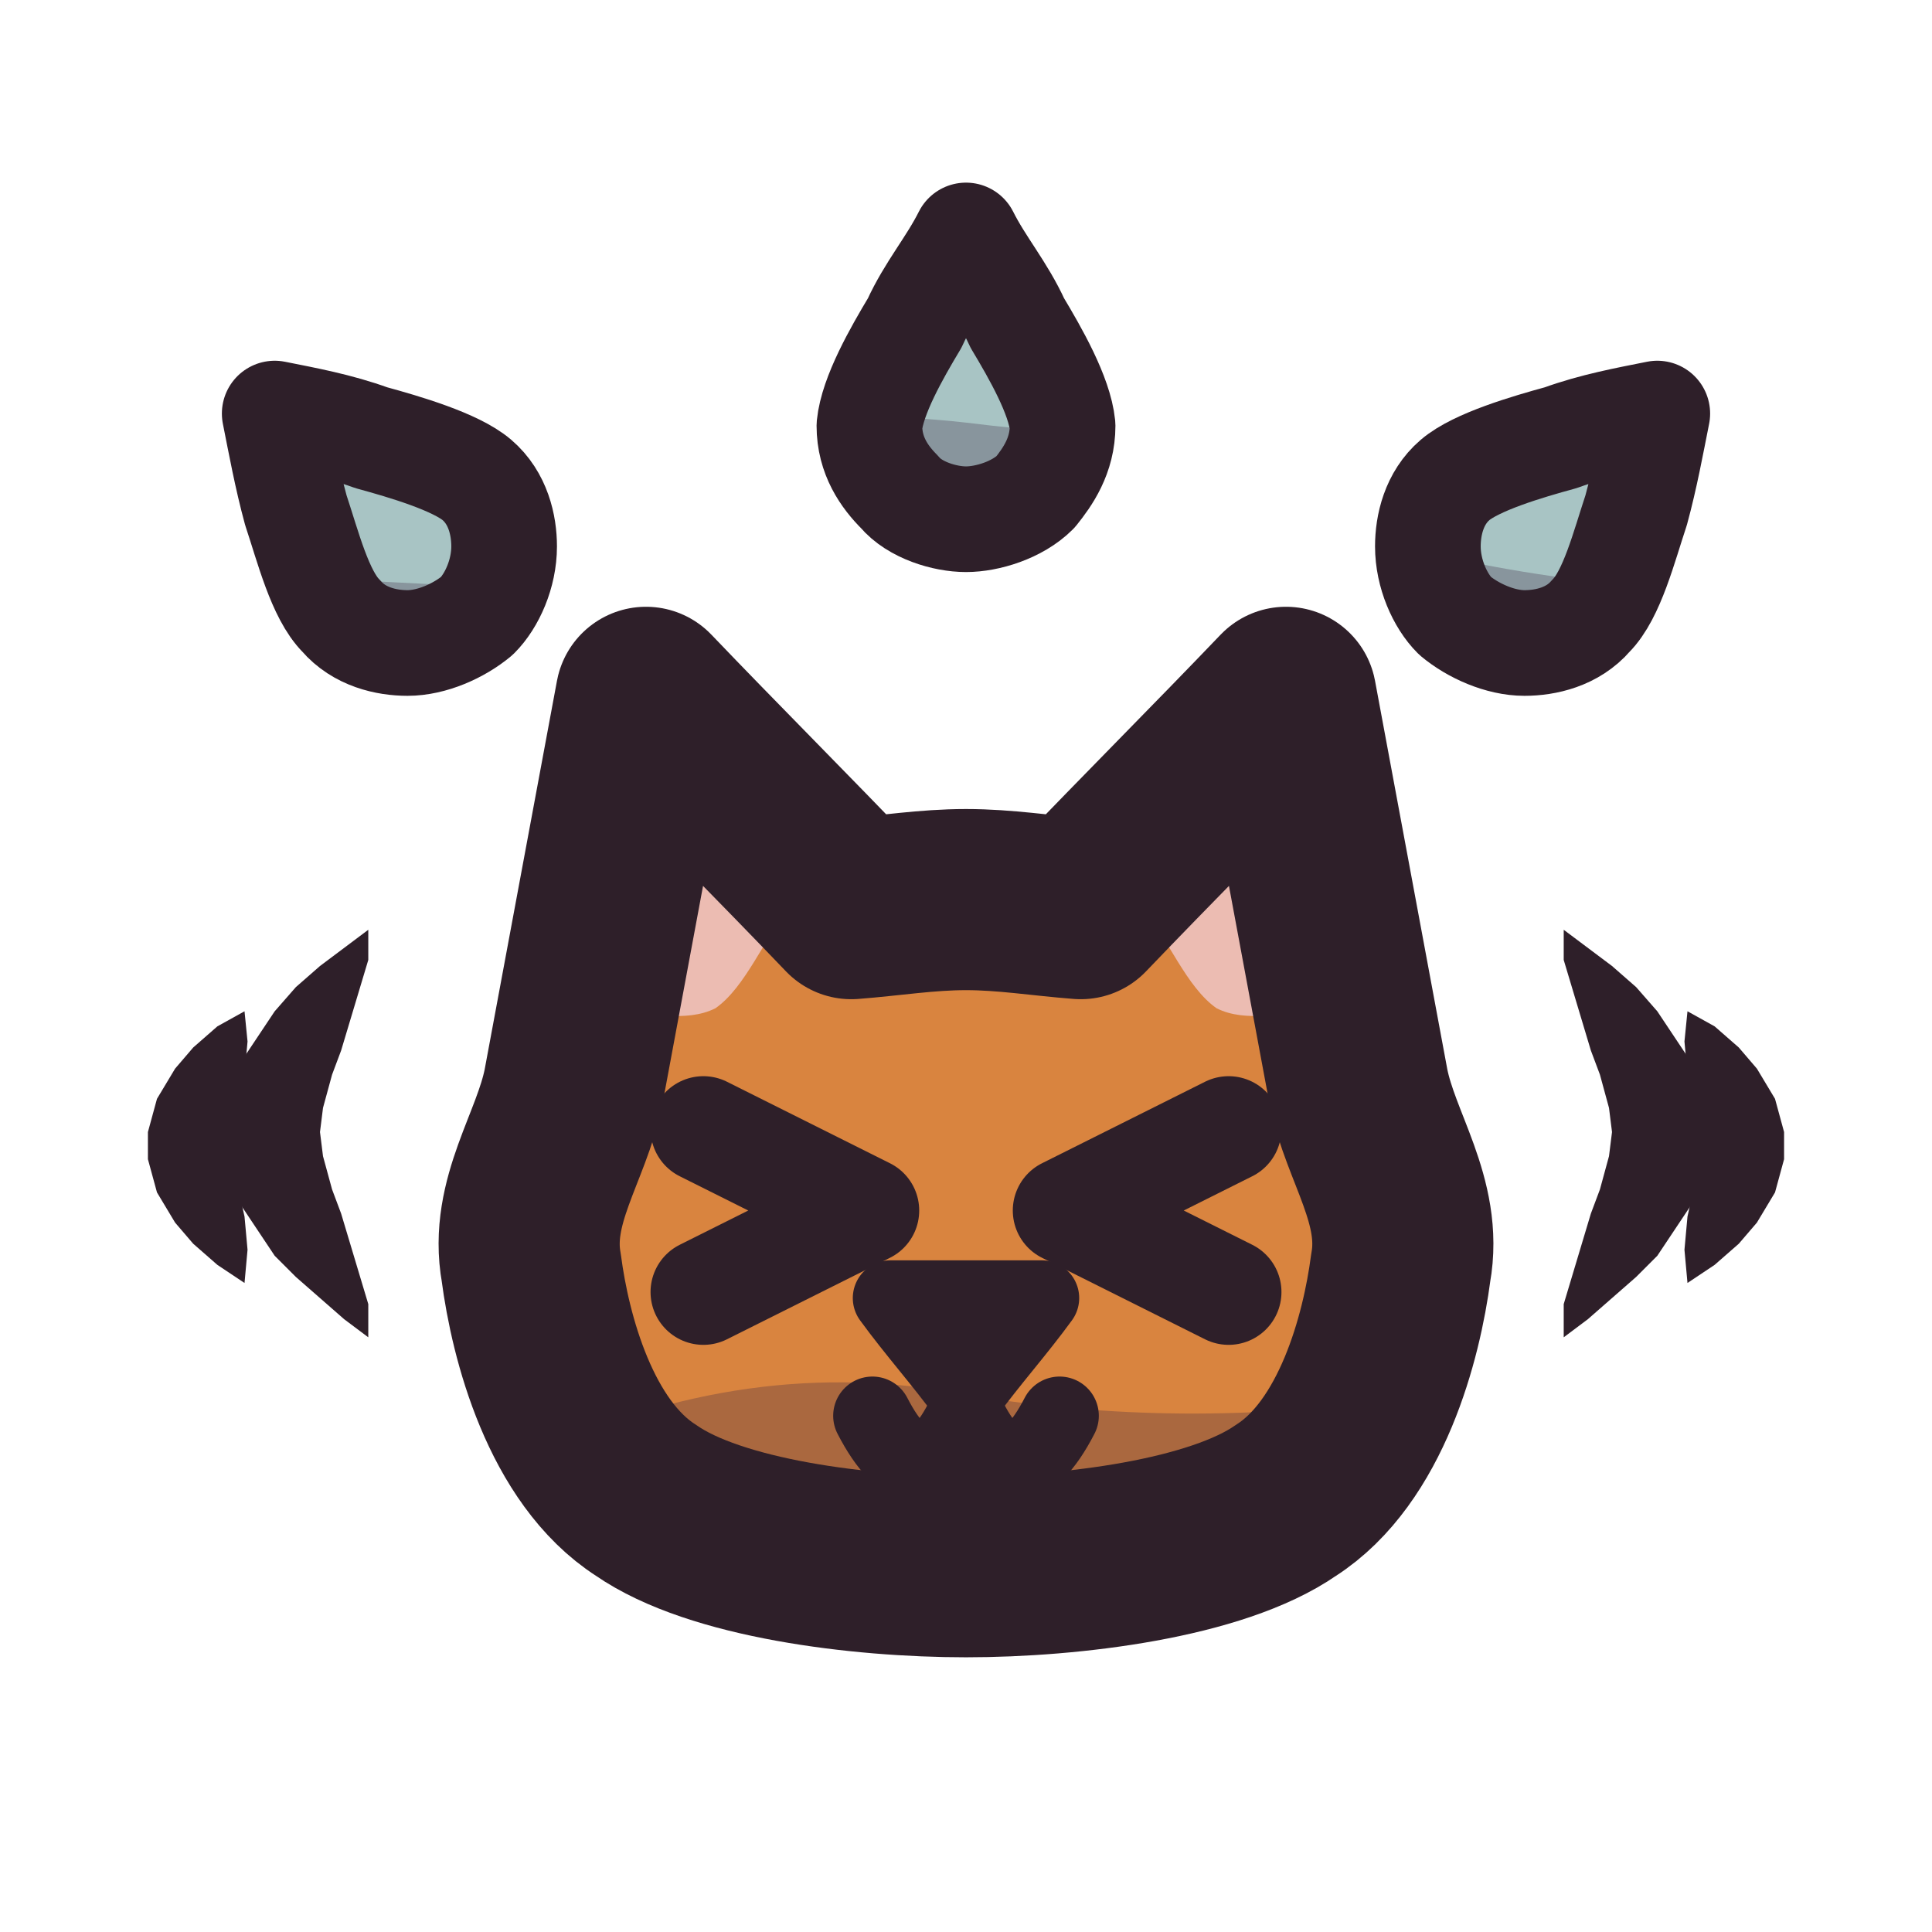
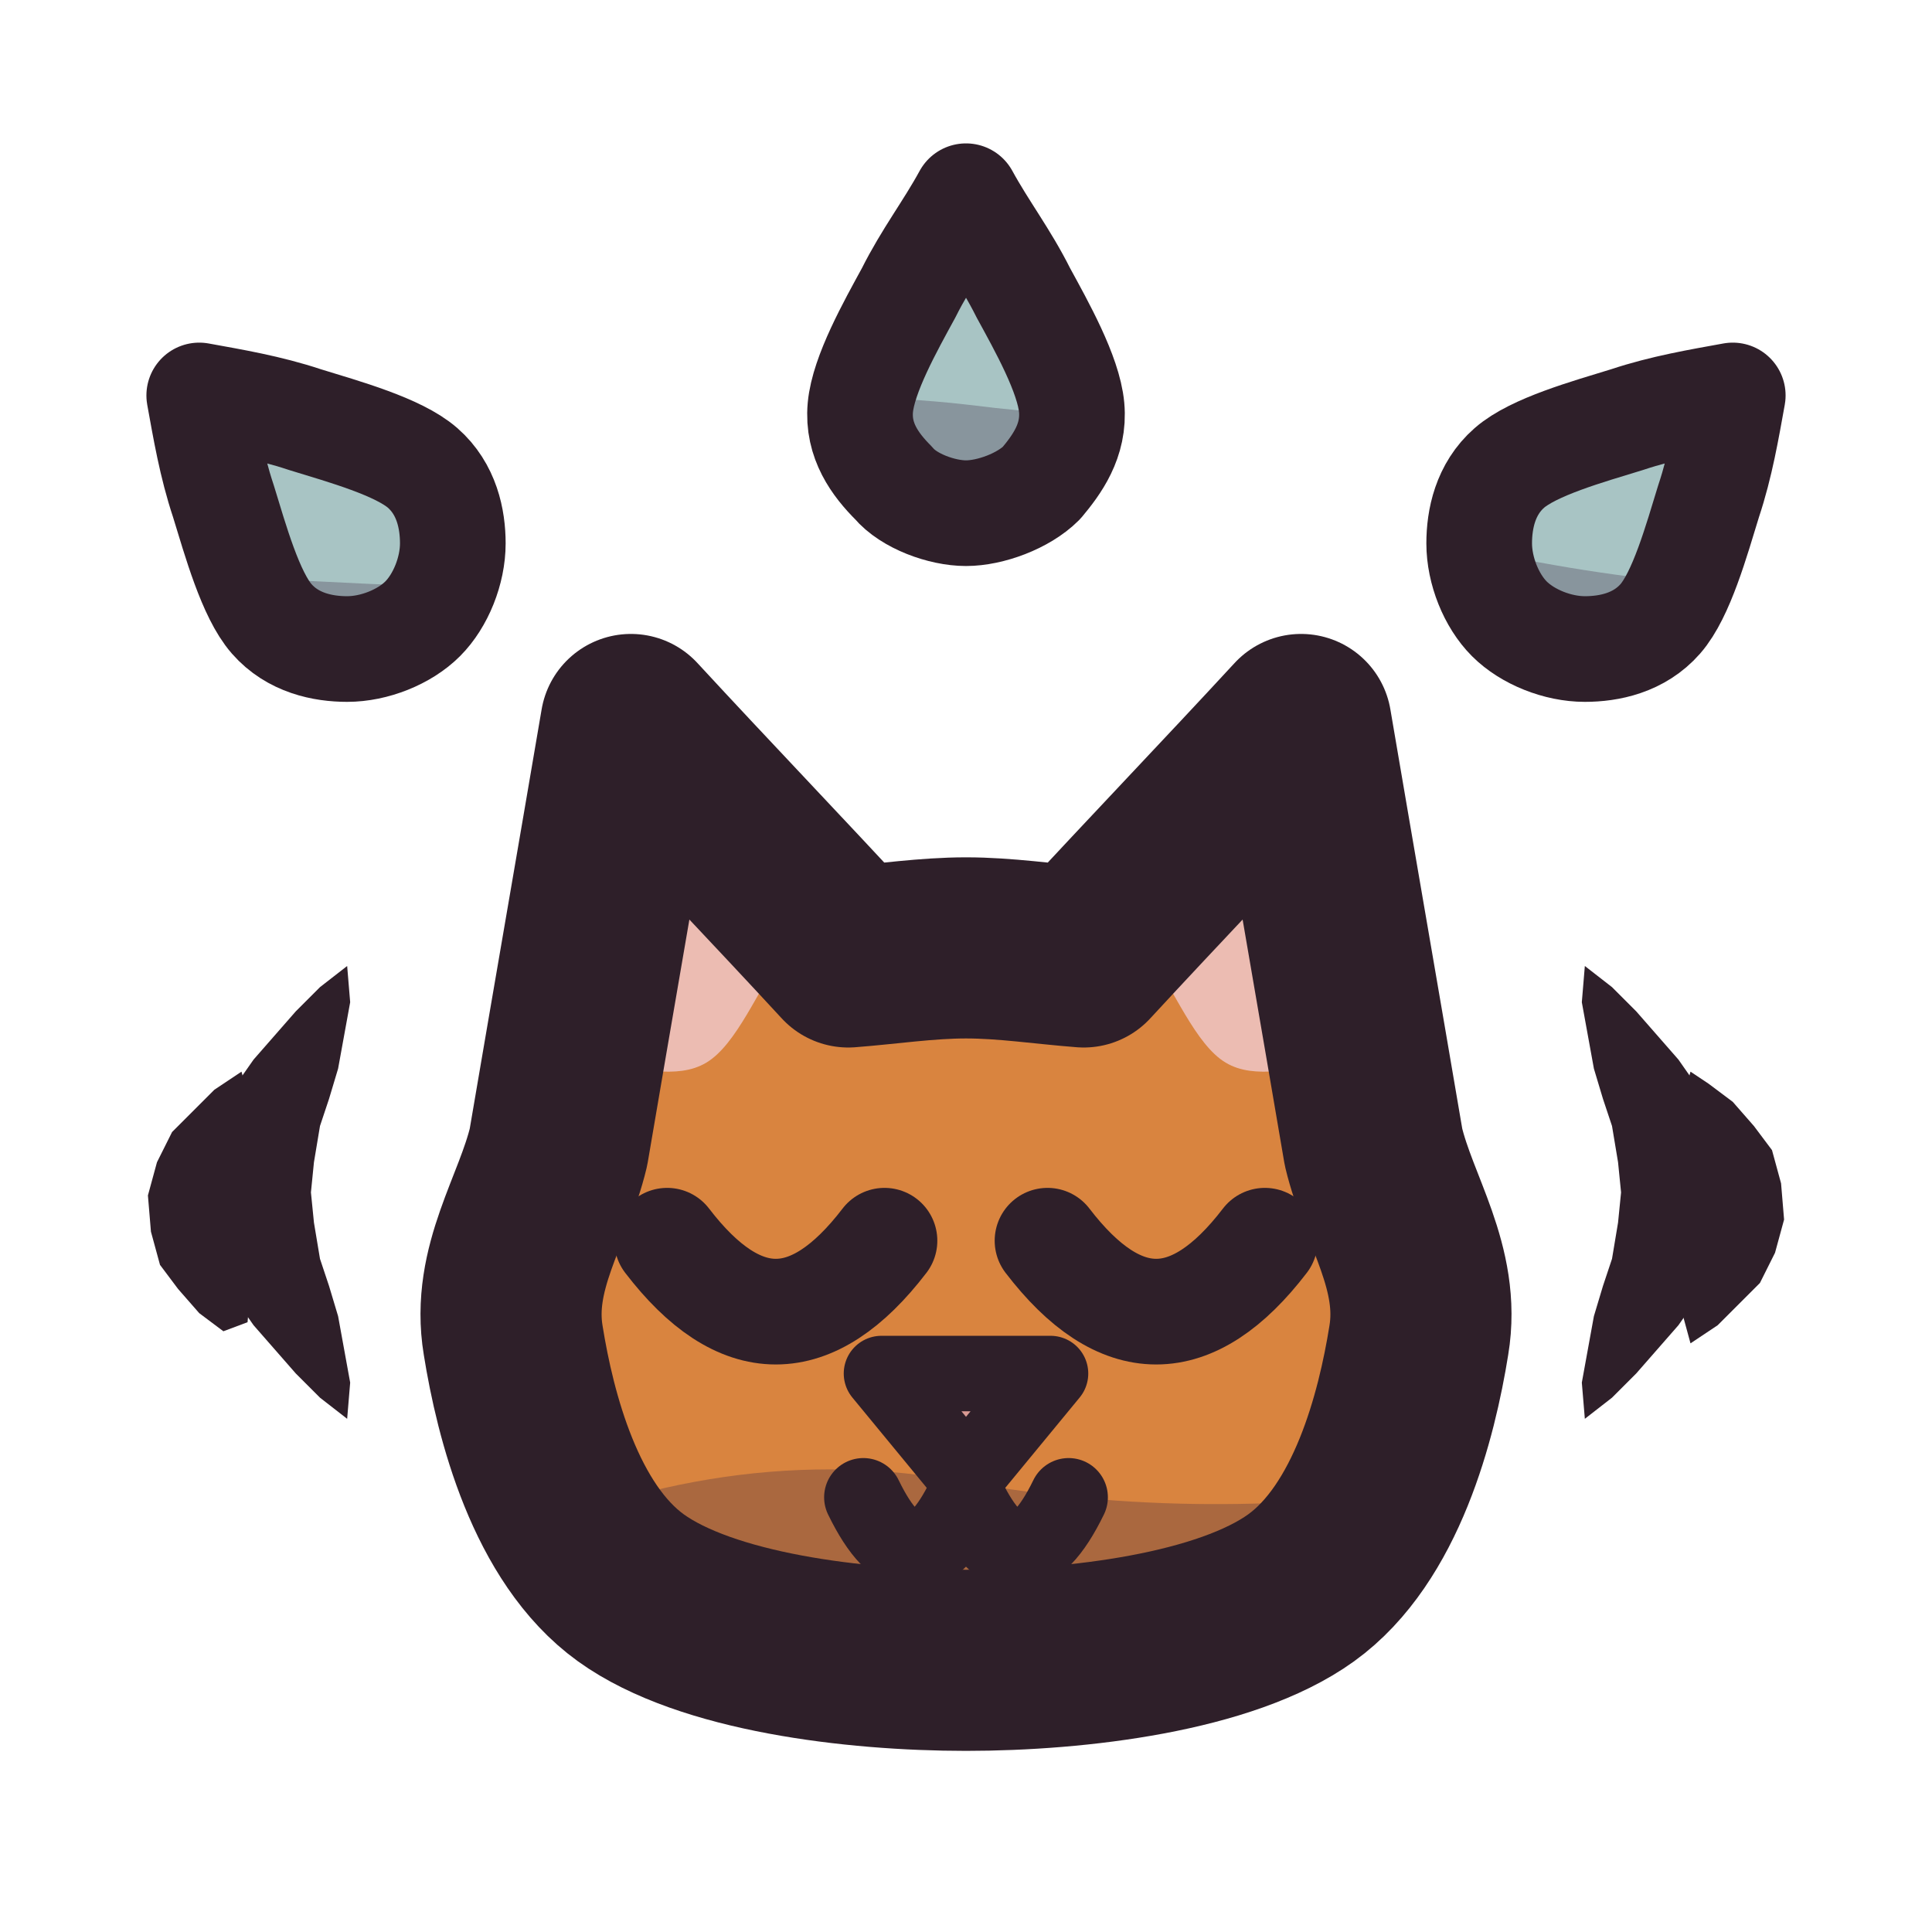
<svg xmlns="http://www.w3.org/2000/svg" viewBox="0 0 64 64" width="64" height="64">
  <defs>
    <clipPath id="icon-spit-drops-clip1">
-       <path d="M17.6 42C17.2 39.8 18.6 38 19 36C19.8 31.7 20.6 27.4 21.4 23.1C23.6 25.4 26 27.8 28.2 30.1C29.5 30 30.7 29.8 32 29.8C33.3 29.8 34.5 30 35.8 30.1C38 27.8 40.4 25.4 42.6 23.1C43.4 27.4 44.2 31.7 45 36C45.4 38 46.8 39.8 46.4 42C46.1 44.3 45.1 48.1 42.6 49.7C40.3 51.3 35.5 51.9 32 51.9C28.5 51.9 23.7 51.3 21.4 49.7C18.9 48.1 17.9 44.3 17.6 42Z" />
+       <path d="M17 44.4C16.6 42 18 40.1 18.5 38C19.3 33.3 20.1 28.7 20.9 24C23.3 26.6 25.7 29.1 28.1 31.7C29.4 31.6 30.7 31.4 32 31.4C33.3 31.4 34.6 31.6 35.9 31.7C38.3 29.1 40.7 26.6 43.1 24C43.9 28.7 44.7 33.3 45.5 38C46 40.1 47.4 42 47 44.4C46.6 46.9 45.6 50.8 43.1 52.6C40.6 54.4 35.7 55 32 55C28.3 55 23.4 54.4 20.9 52.6C18.4 50.8 17.4 46.9 17 44.4Z" />
    </clipPath>
    <clipPath id="icon-spit-drops-clip2">
-       <path d="M9.1 13.7C10.1 13.9 11.2 14.1 12.3 14.5C13.4 14.8 15.1 15.3 15.8 15.9C16.5 16.5 16.7 17.4 16.7 18.1C16.7 19 16.3 19.9 15.8 20.4C15.2 20.9 14.3 21.3 13.5 21.3C12.8 21.3 11.9 21.1 11.3 20.4C10.6 19.7 10.2 18.1 9.8 16.9C9.5 15.8 9.3 14.7 9.1 13.7Z" />
+       <path d="M6.6 13.1C7.7 13.3 8.9 13.5 10.1 13.9C11.4 14.3 13.2 14.8 14 15.5C14.8 16.2 15 17.2 15 18C15 18.9 14.6 19.9 14 20.5C13.4 21.1 12.4 21.5 11.5 21.5C10.7 21.5 9.7 21.3 9 20.5C8.3 19.7 7.8 17.9 7.4 16.6C7 15.4 6.8 14.2 6.6 13.1Z" />
    </clipPath>
    <clipPath id="icon-spit-drops-clip3">
-       <path d="M32 7.8C32.5 8.8 33.2 9.6 33.7 10.7C34.3 11.7 35.1 13.1 35.2 14.1C35.2 15.1 34.7 15.8 34.3 16.3C33.7 16.9 32.7 17.2 32 17.2C31.3 17.2 30.3 16.9 29.8 16.3C29.3 15.8 28.8 15.1 28.8 14.1C28.9 13.1 29.7 11.7 30.3 10.7C30.8 9.6 31.5 8.8 32 7.8Z" />
+       <path d="M32 6.5C32.6 7.6 33.3 8.5 33.9 9.7C34.5 10.8 35.4 12.4 35.5 13.5C35.6 14.6 35 15.4 34.5 16C33.9 16.6 32.8 17 32 17C31.2 17 30.1 16.6 29.6 16C29 15.4 28.4 14.6 28.5 13.5C28.6 12.4 29.5 10.8 30.1 9.7C30.7 8.5 31.4 7.6 32 6.5Z" />
    </clipPath>
    <clipPath id="icon-spit-drops-clip4">
-       <path d="M54.9 13.7C54.7 14.7 54.5 15.8 54.2 16.9C53.8 18.1 53.4 19.7 52.7 20.4C52.1 21.1 51.2 21.3 50.5 21.3C49.7 21.3 48.8 20.9 48.2 20.4C47.7 19.9 47.3 19 47.3 18.1C47.3 17.4 47.5 16.5 48.2 15.9C48.9 15.3 50.6 14.8 51.7 14.5C52.8 14.1 53.9 13.9 54.9 13.7Z" />
+       <path d="M57.4 13.1C57.2 14.2 57 15.4 56.6 16.6C56.2 17.9 55.7 19.7 55 20.5C54.3 21.3 53.3 21.5 52.5 21.5C51.6 21.5 50.6 21.1 50 20.5C49.4 19.9 49 18.9 49 18C49 17.2 49.2 16.2 50 15.5C50.8 14.8 52.6 14.3 53.9 13.9C55.1 13.5 56.3 13.3 57.4 13.1Z" />
    </clipPath>
  </defs>
  <g id="p-motion">
-     <path d="M12.2 30.8L11.4 31.4L10.6 32L9.8 32.7L9.1 33.5L8.5 34.4L7.9 35.3L7.6 36.4L7.4 37.5L7.6 38.7L7.9 39.8L8.5 40.7L9.1 41.6L9.8 42.3L10.6 43L11.4 43.7L12.2 44.3L12.2 43.2L11.9 42.2L11.6 41.2L11.3 40.2L11 39.4L10.7 38.3L10.6 37.5L10.7 36.7L11 35.6L11.3 34.8L11.6 33.8L11.9 32.8L12.2 31.8L12.2 30.8Z" fill="#2e1f29" />
-     <path d="M8.1 33.5L7.2 34L6.4 34.7L5.8 35.4L5.2 36.4L4.9 37.5L4.9 38.4L5.2 39.5L5.8 40.5L6.4 41.2L7.2 41.9L8.1 42.5L8.2 41.4L8.1 40.3L7.9 39.4L7.8 38.5L7.8 37.4L7.9 36.5L8.1 35.6L8.2 34.5L8.1 33.5Z" fill="#2e1f29" />
-     <path d="M51.8 30.8L51.8 31.8L52.1 32.8L52.4 33.8L52.7 34.8L53 35.6L53.3 36.7L53.4 37.5L53.3 38.3L53 39.4L52.7 40.2L52.4 41.2L52.1 42.2L51.8 43.2L51.8 44.3L52.6 43.7L53.4 43L54.2 42.3L54.9 41.6L55.5 40.7L56.1 39.8L56.4 38.7L56.6 37.5L56.4 36.4L56.1 35.3L55.5 34.4L54.9 33.5L54.2 32.7L53.4 32L52.6 31.4L51.8 30.8Z" fill="#2e1f29" />
-     <path d="M55.9 33.5L55.8 34.5L55.9 35.6L56.1 36.5L56.2 37.4L56.2 38.5L56.1 39.4L55.9 40.3L55.8 41.4L55.9 42.5L56.8 41.9L57.6 41.2L58.2 40.5L58.8 39.5L59.1 38.4L59.1 37.5L58.8 36.4L58.2 35.4L57.6 34.7L56.8 34L55.9 33.5Z" fill="#2e1f29" />
+     <path d="M11.5 32L10.6 32.7L9.8 33.5L9.1 34.3L8.4 35.1L7.7 36.1L7.2 37.1L6.8 38.2L6.7 39.5L6.8 40.8L7.2 41.9L7.7 42.9L8.4 43.9L9.1 44.7L9.8 45.5L10.6 46.3L11.5 47L11.6 45.8L11.4 44.7L11.2 43.6L10.9 42.6L10.6 41.7L10.4 40.5L10.3 39.5L10.4 38.5L10.6 37.3L10.9 36.4L11.2 35.4L11.4 34.3L11.6 33.2L11.5 32Z" fill="#2e1f29" />
+     <path d="M8 35.5L7.1 36.1L6.4 36.8L5.7 37.5L5.2 38.5L4.9 39.6L5 40.8L5.3 41.9L5.9 42.7L6.6 43.5L7.4 44.1L8.2 43.8L8.3 42.7L8.2 41.8L8.1 40.7L8.1 39.7L8.2 38.5L8.3 37.6L8.3 36.6L8 35.5Z" fill="#2e1f29" />
+     <path d="M52.5 32L52.4 33.2L52.6 34.3L52.8 35.4L53.1 36.4L53.4 37.3L53.6 38.5L53.7 39.5L53.6 40.5L53.4 41.7L53.1 42.6L52.8 43.6L52.6 44.7L52.4 45.8L52.5 47L53.4 46.3L54.2 45.5L54.9 44.7L55.6 43.9L56.3 42.9L56.8 41.9L57.2 40.8L57.3 39.5L57.2 38.2L56.8 37.1L56.3 36.1L55.6 35.1L54.9 34.3L54.2 33.5L53.4 32.7L52.5 32Z" fill="#2e1f29" />
+     <path d="M56 35.5L55.7 36.6L55.7 37.6L55.8 38.5L55.9 39.5L55.9 40.5L55.8 41.5L55.7 42.4L55.7 43.4L56 44.5L56.9 43.9L57.6 43.2L58.3 42.5L58.8 41.5L59.1 40.4L59 39.2L58.7 38.1L58.1 37.3L57.4 36.5L56.6 35.9Z" fill="#2e1f29" />
  </g>
  <g id="p-head">
-     <path d="M17.6 42C17.2 39.8 18.6 38 19 36C19.8 31.7 20.6 27.4 21.4 23.1C23.6 25.4 26 27.8 28.2 30.1C29.5 30 30.7 29.8 32 29.8C33.3 29.8 34.5 30 35.8 30.1C38 27.8 40.4 25.4 42.6 23.1C43.4 27.4 44.2 31.7 45 36C45.4 38 46.8 39.8 46.4 42C46.1 44.3 45.1 48.1 42.6 49.7C40.3 51.3 35.5 51.9 32 51.9C28.5 51.9 23.7 51.3 21.4 49.7C18.9 48.1 17.9 44.3 17.6 42Z" fill="#d9843f" />
-     <path d="M20.5 33.6C21 31 21.5 28.4 22 25.9C23.3 27.2 24.8 28.6 26.2 30C25.3 31.1 24.7 32.7 23.7 33.4C22.7 33.9 21.5 33.5 20.5 33.6Z" fill="#ecbcb2" />
-     <path d="M43.5 33.6C43 31 42.5 28.4 42 25.9C40.7 27.2 39.2 28.6 37.8 30C38.7 31.1 39.3 32.7 40.3 33.4C41.3 33.9 42.5 33.5 43.5 33.6Z" fill="#ecbcb2" />
-     <path d="M3.2 47Q10.4 47.9 17.6 48.2Q24.8 44.8 32 46.2Q39.2 47.4 46.4 46.3Q53.6 48.9 60.8 48.3L60.8 61.4L3.2 61.4Z" fill="#3f2541" fill-opacity="0.3" clip-path="url(#icon-spit-drops-clip1)" />
-     <path d="M23.3 37.4L28.7 40.1L23.3 42.8" fill="none" stroke="#2e1f29" stroke-width="3.5" stroke-linecap="round" stroke-linejoin="round" />
-     <path d="M40.7 37.4L35.3 40.1L40.7 42.8" fill="none" stroke="#2e1f29" stroke-width="3.5" stroke-linecap="round" stroke-linejoin="round" />
-     <path d="M29.5 43C31.2 43 32.8 43 34.5 43C33.7 44.1 32.8 45.1 32 46.2C31.2 45.1 30.3 44.1 29.5 43Z" fill="#d99a93" />
-     <path d="M29.5 43C31.2 43 32.8 43 34.5 43C33.7 44.1 32.8 45.1 32 46.2C31.2 45.1 30.3 44.1 29.5 43Z" fill="none" stroke="#2e1f29" stroke-width="2.5" stroke-linecap="round" stroke-linejoin="round" />
-     <path d="M28.9 46.9Q30.5 50 32 46.9Q33.5 50 35.1 46.9" fill="none" stroke="#2e1f29" stroke-width="2.6" stroke-linecap="round" stroke-linejoin="round" />
-     <path d="M17.6 42C17.2 39.8 18.6 38 19 36C19.8 31.7 20.6 27.4 21.4 23.1C23.6 25.4 26 27.8 28.2 30.1C29.5 30 30.7 29.8 32 29.8C33.3 29.8 34.5 30 35.8 30.1C38 27.8 40.4 25.4 42.6 23.1C43.4 27.4 44.2 31.7 45 36C45.4 38 46.8 39.8 46.4 42C46.1 44.3 45.1 48.1 42.6 49.7C40.3 51.3 35.5 51.9 32 51.9C28.5 51.9 23.7 51.3 21.4 49.7C18.9 48.1 17.9 44.3 17.6 42Z" fill="none" stroke="#2e1f29" stroke-width="6" stroke-linecap="round" stroke-linejoin="round" />
+     <path d="M17 44.4C16.6 42 18 40.1 18.5 38C19.3 33.3 20.1 28.7 20.9 24C23.3 26.6 25.7 29.1 28.1 31.7C29.4 31.6 30.7 31.4 32 31.4C33.3 31.4 34.6 31.6 35.9 31.7C38.3 29.1 40.7 26.6 43.1 24C43.9 28.7 44.7 33.3 45.5 38C46 40.1 47.4 42 47 44.4C46.6 46.9 45.6 50.8 43.1 52.6C40.6 54.4 35.7 55 32 55C28.3 55 23.4 54.4 20.9 52.6C18.4 50.8 17.4 46.9 17 44.4Z" fill="#d9843f" />
+     <path d="M20 35.4C20.5 32.6 21.1 29.8 21.6 27C23 28.5 24.5 30 26 31.5C25.1 32.8 24.4 34.6 23.4 35.2C22.4 35.8 21.1 35.3 20 35.4Z" fill="#ecbcb2" />
+     <path d="M44 35.4C43.5 32.6 42.9 29.8 42.4 27C41 28.5 39.5 30 38 31.5C38.9 32.8 39.6 34.6 40.6 35.2C41.6 35.8 42.9 35.3 44 35.4Z" fill="#ecbcb2" />
+     <path d="M0 50Q8 51 16 51.4Q24 47.6 32 49.1Q40 50.5 48 49.2Q56 52.1 64 51.5L64 66L0 66Z" fill="#3f2541" fill-opacity="0.3" clip-path="url(#icon-spit-drops-clip1)" />
+     <path d="M22.1 41.1Q25.7 45.8 29.3 41.1" fill="none" stroke="#2e1f29" stroke-width="3.5" stroke-linecap="round" stroke-linejoin="round" />
+     <path d="M34.7 41.1Q38.3 45.8 41.9 41.1" fill="none" stroke="#2e1f29" stroke-width="3.5" stroke-linecap="round" stroke-linejoin="round" />
+     <path d="M29.2 45.5C31.1 45.5 32.9 45.5 34.8 45.5C33.9 46.6 32.9 47.8 32 48.9C31.1 47.8 30.1 46.6 29.2 45.5Z" fill="#d99a93" />
+     <path d="M29.2 45.5C31.1 45.5 32.9 45.5 34.8 45.5C33.9 46.6 32.9 47.8 32 48.9C31.1 47.8 30.1 46.6 29.2 45.5Z" fill="none" stroke="#2e1f29" stroke-width="2.5" stroke-linecap="round" stroke-linejoin="round" />
+     <path d="M28.6 49.6Q30.3 53.1 32 49.6Q33.7 53.1 35.4 49.6" fill="none" stroke="#2e1f29" stroke-width="2.6" stroke-linecap="round" stroke-linejoin="round" />
+     <path d="M17 44.4C16.6 42 18 40.1 18.5 38C19.3 33.3 20.1 28.7 20.9 24C23.3 26.6 25.7 29.1 28.1 31.7C29.4 31.6 30.7 31.4 32 31.4C33.3 31.4 34.6 31.6 35.9 31.7C38.3 29.1 40.7 26.6 43.1 24C43.9 28.7 44.7 33.3 45.5 38C46 40.1 47.4 42 47 44.4C46.6 46.9 45.6 50.8 43.1 52.6C40.6 54.4 35.7 55 32 55C28.3 55 23.4 54.4 20.9 52.6C18.4 50.8 17.4 46.9 17 44.4Z" fill="none" stroke="#2e1f29" stroke-width="6" stroke-linecap="round" stroke-linejoin="round" />
  </g>
  <g id="p-drops">
-     <path d="M9.1 13.7C10.1 13.9 11.2 14.1 12.3 14.5C13.4 14.8 15.1 15.3 15.8 15.9C16.5 16.5 16.7 17.4 16.7 18.1C16.7 19 16.3 19.9 15.8 20.4C15.2 20.9 14.3 21.3 13.5 21.3C12.8 21.3 11.9 21.1 11.3 20.4C10.6 19.7 10.2 18.1 9.8 16.9C9.5 15.8 9.3 14.7 9.1 13.7Z" fill="#a8c4c4" />
-     <path d="M3.2 18.7Q10.4 19.2 17.6 19.5Q24.8 17.2 32 18.1Q39.2 19 46.4 18.1Q53.6 19.9 60.8 19.5L60.8 61.4L3.2 61.4Z" fill="#3f2541" fill-opacity="0.3" clip-path="url(#icon-spit-drops-clip2)" />
-     <path d="M9.1 13.7C10.1 13.9 11.2 14.1 12.3 14.5C13.4 14.8 15.1 15.3 15.8 15.9C16.5 16.5 16.7 17.4 16.7 18.1C16.7 19 16.3 19.9 15.8 20.4C15.2 20.9 14.3 21.3 13.5 21.3C12.8 21.3 11.9 21.1 11.3 20.4C10.6 19.7 10.2 18.1 9.8 16.9C9.5 15.8 9.3 14.7 9.1 13.7Z" fill="none" stroke="#2e1f29" stroke-width="3.5" stroke-linecap="round" stroke-linejoin="round" />
-     <path d="M32 7.8C32.5 8.8 33.2 9.6 33.7 10.7C34.3 11.7 35.1 13.1 35.2 14.1C35.2 15.1 34.7 15.8 34.3 16.3C33.7 16.9 32.7 17.2 32 17.2C31.3 17.2 30.3 16.9 29.8 16.3C29.3 15.8 28.8 15.1 28.8 14.1C28.9 13.1 29.7 11.7 30.3 10.7C30.8 9.6 31.5 8.8 32 7.8Z" fill="#a8c4c4" />
-     <path d="M3.2 14.6Q10.4 15.2 17.6 15.4Q24.8 13.2 32 14Q39.2 14.9 46.4 14.1Q53.6 15.8 60.8 15.4L60.8 61.4L3.2 61.4Z" fill="#3f2541" fill-opacity="0.3" clip-path="url(#icon-spit-drops-clip3)" />
-     <path d="M32 7.8C32.5 8.8 33.2 9.6 33.7 10.7C34.3 11.7 35.1 13.1 35.2 14.1C35.2 15.1 34.7 15.8 34.3 16.3C33.7 16.9 32.7 17.2 32 17.2C31.3 17.2 30.3 16.9 29.8 16.3C29.3 15.8 28.8 15.1 28.8 14.1C28.9 13.1 29.7 11.7 30.3 10.7C30.8 9.6 31.5 8.8 32 7.8Z" fill="none" stroke="#2e1f29" stroke-width="3.5" stroke-linecap="round" stroke-linejoin="round" />
-     <path d="M54.9 13.7C54.7 14.7 54.5 15.8 54.2 16.9C53.8 18.1 53.4 19.7 52.7 20.4C52.1 21.1 51.2 21.3 50.5 21.3C49.7 21.3 48.8 20.9 48.2 20.4C47.7 19.9 47.3 19 47.3 18.1C47.3 17.4 47.5 16.5 48.2 15.9C48.9 15.3 50.6 14.8 51.7 14.5C52.8 14.1 53.9 13.9 54.9 13.7Z" fill="#a8c4c4" />
-     <path d="M3.2 18.7Q10.4 19.2 17.6 19.5Q24.8 17.2 32 18.1Q39.2 19 46.4 18.1Q53.6 19.9 60.8 19.5L60.8 61.4L3.2 61.4Z" fill="#3f2541" fill-opacity="0.3" clip-path="url(#icon-spit-drops-clip4)" />
-     <path d="M54.9 13.7C54.7 14.7 54.5 15.8 54.2 16.9C53.8 18.1 53.4 19.7 52.7 20.4C52.1 21.1 51.2 21.3 50.5 21.3C49.7 21.3 48.8 20.9 48.2 20.4C47.7 19.9 47.3 19 47.3 18.1C47.3 17.4 47.5 16.5 48.2 15.9C48.9 15.3 50.6 14.8 51.7 14.5C52.8 14.1 53.9 13.9 54.9 13.7Z" fill="none" stroke="#2e1f29" stroke-width="3.5" stroke-linecap="round" stroke-linejoin="round" />
+     <path d="M6.6 13.1C7.7 13.3 8.9 13.5 10.1 13.9C11.4 14.3 13.2 14.8 14 15.5C14.8 16.2 15 17.2 15 18C15 18.9 14.6 19.9 14 20.5C13.4 21.1 12.4 21.5 11.5 21.5C10.7 21.5 9.7 21.3 9 20.5C8.3 19.7 7.8 17.9 7.4 16.6C7 15.4 6.8 14.2 6.6 13.1Z" fill="#a8c4c4" />
+     <path d="M0 18.6Q8 19.2 16 19.5Q24 17 32 17.9Q40 18.9 48 18Q56 19.9 64 19.5L64 66L0 66Z" fill="#3f2541" fill-opacity="0.3" clip-path="url(#icon-spit-drops-clip2)" />
+     <path d="M6.6 13.1C7.7 13.3 8.9 13.5 10.1 13.9C11.4 14.3 13.2 14.8 14 15.5C14.8 16.2 15 17.2 15 18C15 18.9 14.6 19.9 14 20.5C13.4 21.1 12.4 21.5 11.5 21.5C10.7 21.5 9.7 21.3 9 20.5C8.3 19.7 7.8 17.9 7.4 16.6C7 15.4 6.8 14.2 6.6 13.1Z" fill="none" stroke="#2e1f29" stroke-width="3.5" stroke-linecap="round" stroke-linejoin="round" />
+     <path d="M32 6.5C32.6 7.6 33.3 8.5 33.9 9.7C34.5 10.8 35.4 12.4 35.5 13.5C35.6 14.6 35 15.4 34.5 16C33.9 16.6 32.8 17 32 17C31.2 17 30.1 16.6 29.6 16C29 15.4 28.4 14.6 28.5 13.5C28.6 12.4 29.5 10.8 30.1 9.7C30.7 8.5 31.4 7.6 32 6.5Z" fill="#a8c4c4" />
+     <path d="M0 14.1Q8 14.7 16 15Q24 12.5 32 13.4Q40 14.4 48 13.5Q56 15.4 64 15L64 66L0 66Z" fill="#3f2541" fill-opacity="0.3" clip-path="url(#icon-spit-drops-clip3)" />
+     <path d="M32 6.5C32.6 7.6 33.3 8.5 33.9 9.7C34.5 10.8 35.4 12.4 35.5 13.5C35.6 14.6 35 15.4 34.5 16C33.9 16.6 32.8 17 32 17C31.2 17 30.1 16.6 29.6 16C29 15.4 28.4 14.6 28.5 13.5C28.6 12.4 29.5 10.8 30.1 9.7C30.7 8.5 31.4 7.6 32 6.5Z" fill="none" stroke="#2e1f29" stroke-width="3.5" stroke-linecap="round" stroke-linejoin="round" />
+     <path d="M57.4 13.1C57.2 14.2 57 15.4 56.6 16.6C56.2 17.9 55.7 19.7 55 20.5C54.3 21.3 53.3 21.5 52.5 21.5C51.6 21.5 50.6 21.1 50 20.5C49.4 19.9 49 18.9 49 18C49 17.2 49.2 16.2 50 15.5C50.8 14.8 52.6 14.3 53.9 13.9C55.1 13.5 56.3 13.3 57.4 13.1Z" fill="#a8c4c4" />
+     <path d="M0 18.6Q8 19.2 16 19.5Q24 17 32 17.9Q40 18.9 48 18Q56 19.9 64 19.5L64 66L0 66Z" fill="#3f2541" fill-opacity="0.3" clip-path="url(#icon-spit-drops-clip4)" />
+     <path d="M57.4 13.1C57.2 14.2 57 15.4 56.6 16.6C56.2 17.9 55.7 19.7 55 20.5C54.3 21.3 53.3 21.5 52.5 21.5C51.6 21.5 50.6 21.1 50 20.5C49.4 19.9 49 18.9 49 18C49 17.2 49.2 16.2 50 15.5C50.8 14.8 52.6 14.3 53.9 13.9C55.1 13.5 56.3 13.3 57.4 13.1Z" fill="none" stroke="#2e1f29" stroke-width="3.5" stroke-linecap="round" stroke-linejoin="round" />
  </g>
</svg>
